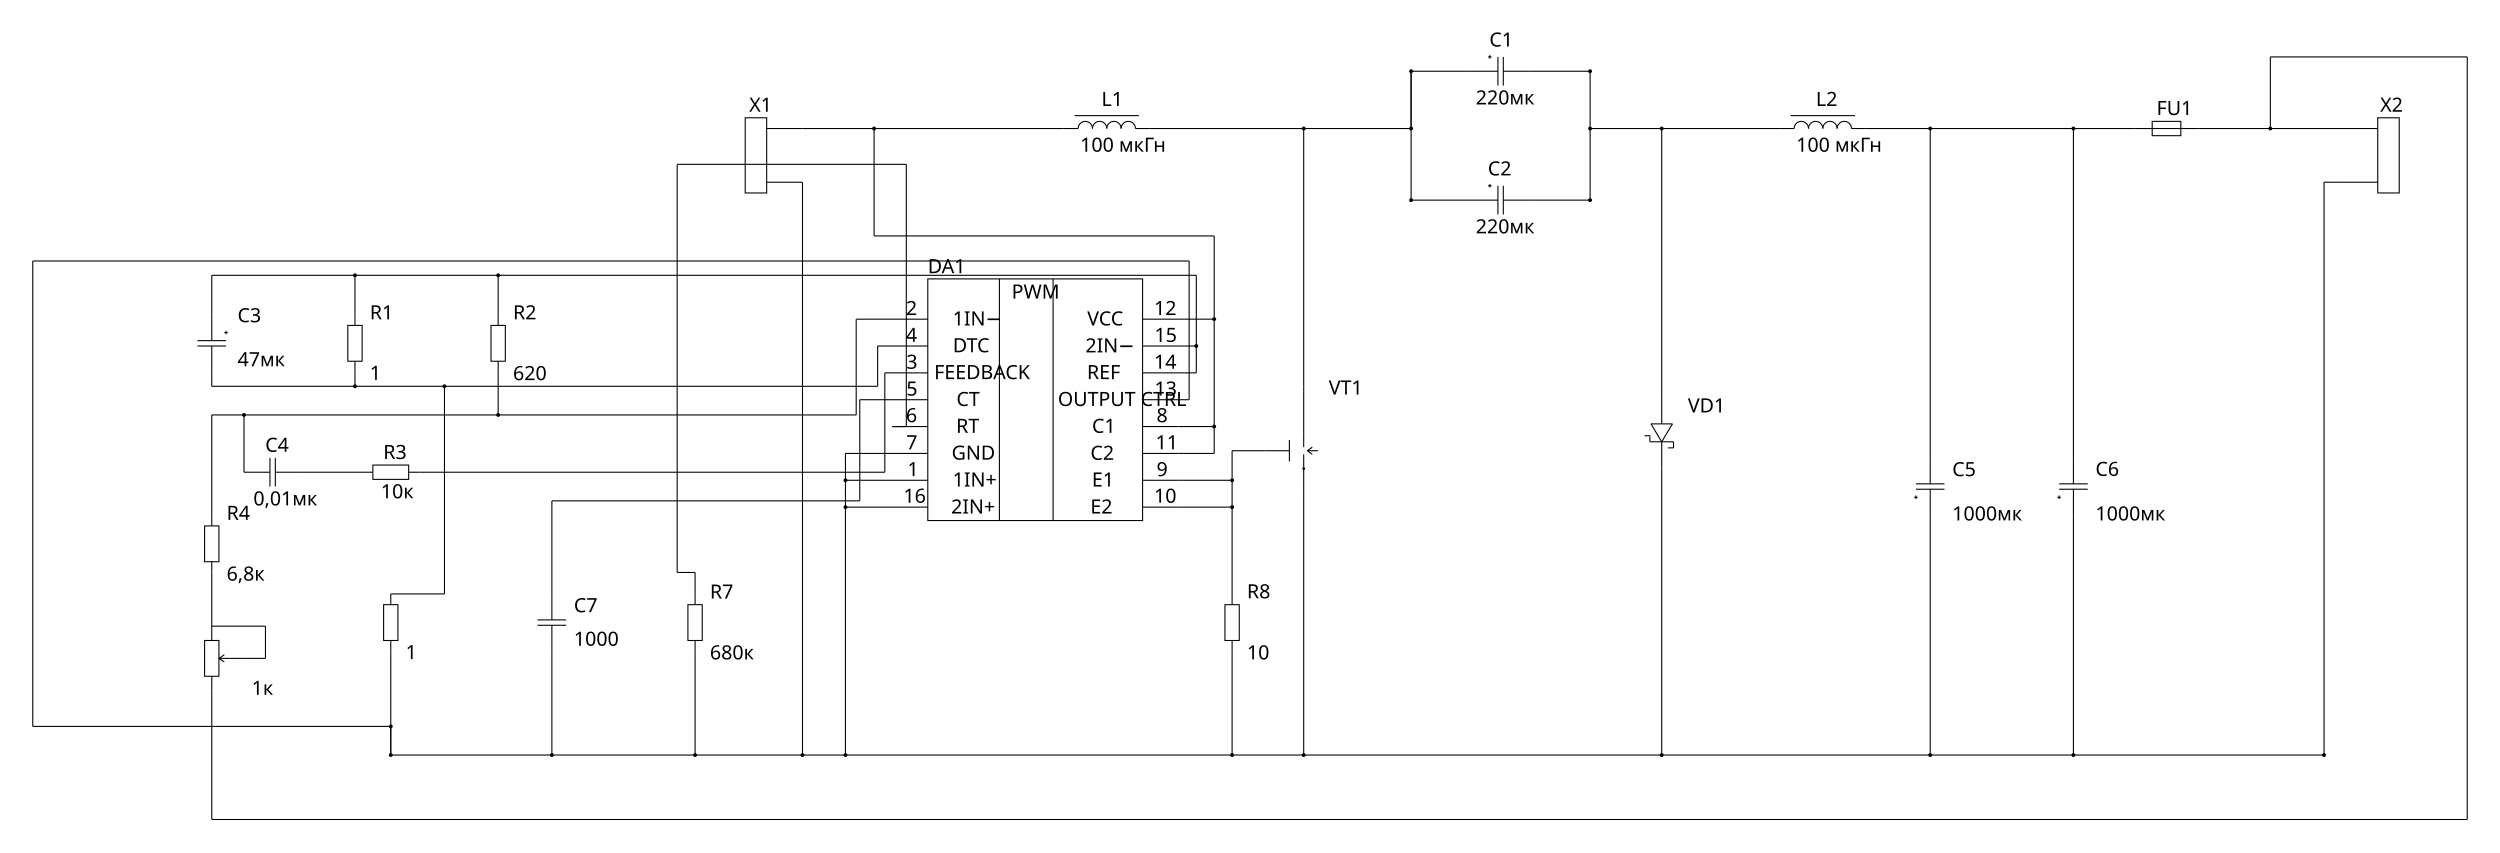
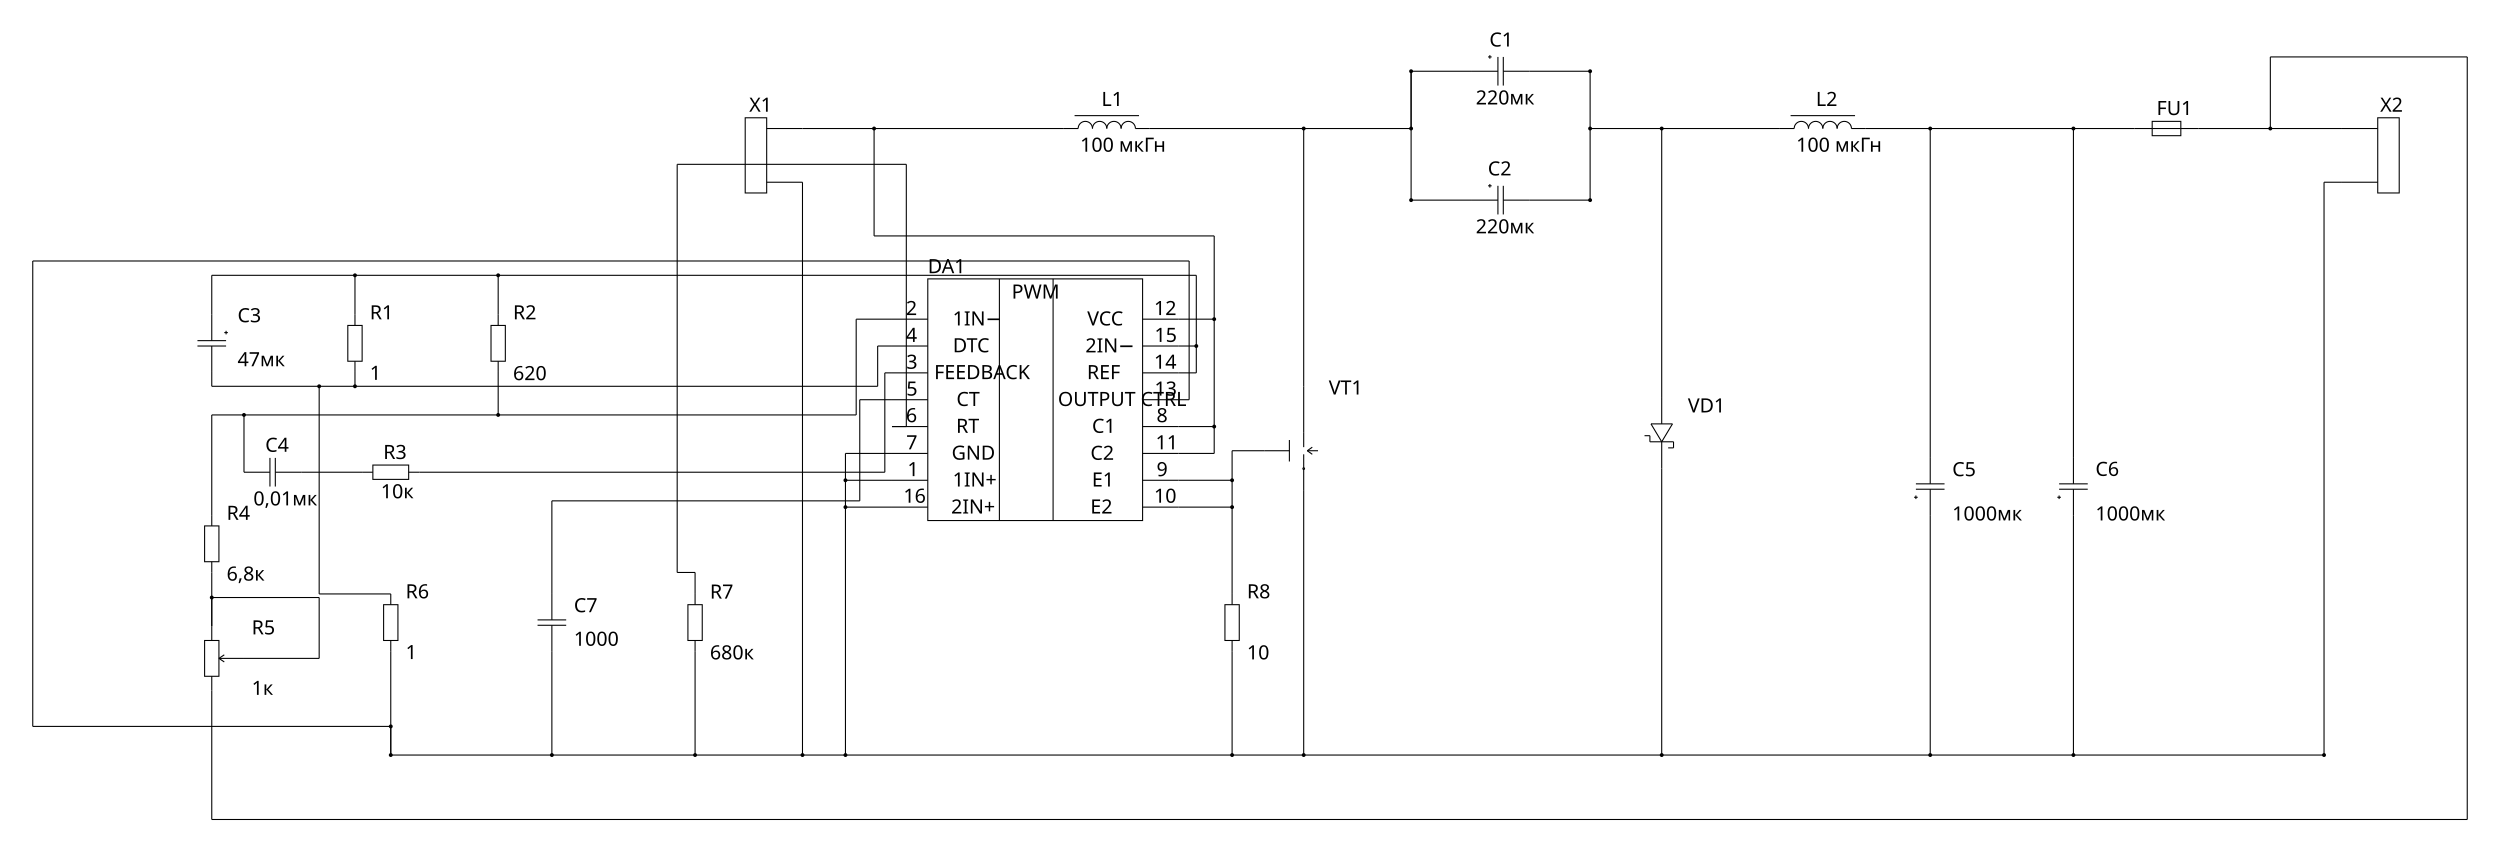
- <svg xmlns="http://www.w3.org/2000/svg" width="698.301mm" height="238.051mm" viewBox="-194.15 9.1 698.301 238.051" data-approval-status="DRAFT" data-wire-source="authored-external-wire-graph" data-explicit-junction-count="37" data-photo-source="640x290 user image" data-status="DRAFT">
+ <svg xmlns="http://www.w3.org/2000/svg" width="698.301mm" height="238.051mm" viewBox="-194.15 9.1 698.301 238.051" data-approval-status="DRAFT" data-wire-source="authored-external-wire-graph" data-explicit-junction-count="38" data-photo-source="640x290 user image" data-status="DRAFT">
  <g data-reference="X1" data-layer="symbols" stroke="#000000" stroke-width="0.3" stroke-linejoin="miter" stroke-linecap="butt" fill="none">
    <rect x="14" y="42" width="6" height="21" />
    <line x1="20" y1="45" x2="30" y2="45" />
    <line x1="20" y1="60" x2="30" y2="60" />
  </g>
  <g data-reference="L1" data-layer="symbols" stroke="#000000" stroke-width="0.3" stroke-linejoin="miter" stroke-linecap="butt" fill="none">
    <line x1="103" y1="45" x2="107" y2="45" />
    <path d="M 107 45 A 2 2 0 0 1 111 45" />
    <path d="M 111 45 A 2 2 0 0 1 115 45" />
    <path d="M 115 45 A 2 2 0 0 1 119 45" />
    <path d="M 119 45 A 2 2 0 0 1 123 45" />
    <line x1="123" y1="45" x2="127" y2="45" />
    <line x1="106" y1="41.4" x2="124" y2="41.4" stroke-width="0.3" />
  </g>
  <g data-reference="VT1" data-layer="symbols" stroke="#000000" stroke-width="0.3" stroke-linejoin="miter" stroke-linecap="butt" fill="none">
    <line x1="159" y1="135" x2="166" y2="135" />
    <line x1="170" y1="117" x2="170" y2="130" />
    <line x1="170" y1="140" x2="170" y2="146" />
    <line x1="166" y1="132" x2="166" y2="138" />
    <line x1="170" y1="130" x2="170" y2="134" />
    <line x1="170" y1="136" x2="170" y2="140" />
    <line x1="174" y1="135" x2="171" y2="135" />
    <line x1="172.4" y1="134" x2="171" y2="135" />
    <line x1="172.4" y1="136" x2="171" y2="135" />
    <circle cx="170" cy="140" r="0.25" />
  </g>
  <g data-reference="C1" data-layer="symbols" stroke="#000000" stroke-width="0.3" stroke-linejoin="miter" stroke-linecap="butt" fill="none">
    <line x1="217" y1="29" x2="224.25" y2="29" />
    <line x1="225.75" y1="29" x2="233" y2="29" />
    <line x1="224.25" y1="25" x2="224.25" y2="33" />
    <line x1="225.75" y1="25" x2="225.75" y2="33" />
    <line x1="221.5" y1="25" x2="222.5" y2="25" />
    <line x1="222" y1="24.5" x2="222" y2="25.5" />
  </g>
  <g data-reference="C2" data-layer="symbols" stroke="#000000" stroke-width="0.3" stroke-linejoin="miter" stroke-linecap="butt" fill="none">
    <line x1="217" y1="65" x2="224.25" y2="65" />
    <line x1="225.75" y1="65" x2="233" y2="65" />
    <line x1="224.25" y1="61" x2="224.25" y2="69" />
    <line x1="225.75" y1="61" x2="225.75" y2="69" />
    <line x1="221.5" y1="61" x2="222.5" y2="61" />
    <line x1="222" y1="60.5" x2="222" y2="61.5" />
  </g>
  <g data-reference="VD1" data-layer="symbols" stroke="#000000" stroke-width="0.3" stroke-linejoin="miter" stroke-linecap="butt" fill="none">
    <line x1="270" y1="120" x2="270" y2="127.5" />
    <line x1="270" y1="132.5" x2="270" y2="140" />
    <line x1="273" y1="127.5" x2="270" y2="132.5" />
    <line x1="270" y1="132.5" x2="267" y2="127.5" />
    <line x1="267" y1="127.5" x2="273" y2="127.5" />
    <line x1="273.3" y1="132.5" x2="266.7" y2="132.5" />
    <line x1="273.3" y1="132.5" x2="273.3" y2="134.2" />
    <line x1="273.3" y1="134.2" x2="271.8" y2="134.2" />
    <line x1="266.7" y1="132.5" x2="266.7" y2="130.8" />
    <line x1="266.7" y1="130.8" x2="265.2" y2="130.8" />
  </g>
  <g data-reference="L2" data-layer="symbols" stroke="#000000" stroke-width="0.3" stroke-linejoin="miter" stroke-linecap="butt" fill="none">
    <line x1="303" y1="45" x2="307" y2="45" />
    <path d="M 307 45 A 2 2 0 0 1 311 45" />
    <path d="M 311 45 A 2 2 0 0 1 315 45" />
    <path d="M 315 45 A 2 2 0 0 1 319 45" />
    <path d="M 319 45 A 2 2 0 0 1 323 45" />
    <line x1="323" y1="45" x2="327" y2="45" />
    <line x1="306" y1="41.4" x2="324" y2="41.4" stroke-width="0.3" />
  </g>
  <g data-reference="C5" data-layer="symbols" stroke="#000000" stroke-width="0.3" stroke-linejoin="miter" stroke-linecap="butt" fill="none">
    <line x1="345" y1="153" x2="345" y2="145.75" />
    <line x1="345" y1="144.25" x2="345" y2="137" />
    <line x1="341" y1="145.75" x2="349" y2="145.75" />
    <line x1="341" y1="144.25" x2="349" y2="144.25" />
    <line x1="341" y1="148.5" x2="341" y2="147.5" />
    <line x1="340.5" y1="148" x2="341.5" y2="148" />
  </g>
  <g data-reference="C6" data-layer="symbols" stroke="#000000" stroke-width="0.3" stroke-linejoin="miter" stroke-linecap="butt" fill="none">
    <line x1="385" y1="153" x2="385" y2="145.75" />
    <line x1="385" y1="144.25" x2="385" y2="137" />
    <line x1="381" y1="145.75" x2="389" y2="145.75" />
    <line x1="381" y1="144.25" x2="389" y2="144.25" />
    <line x1="381" y1="148.5" x2="381" y2="147.5" />
    <line x1="380.5" y1="148" x2="381.5" y2="148" />
  </g>
  <g data-reference="FU1" data-layer="symbols" stroke="#000000" stroke-width="0.3" stroke-linejoin="miter" stroke-linecap="butt" fill="none">
    <rect x="407" y="43" width="8" height="4" />
    <line x1="402" y1="45" x2="407" y2="45" />
    <line x1="415" y1="45" x2="420" y2="45" />
    <line x1="407" y1="45" x2="415" y2="45" />
  </g>
  <g data-reference="X2" data-layer="symbols" stroke="#000000" stroke-width="0.3" stroke-linejoin="miter" stroke-linecap="butt" fill="none">
    <rect x="470" y="42" width="6" height="21" />
    <line x1="460" y1="45" x2="470" y2="45" />
    <line x1="460" y1="60" x2="470" y2="60" />
  </g>
  <g data-reference="R8" data-layer="symbols" stroke="#000000" stroke-width="0.3" stroke-linejoin="miter" stroke-linecap="butt" fill="none">
    <rect x="148" y="178" width="4" height="10" />
    <line x1="150" y1="175" x2="150" y2="178" />
    <line x1="150" y1="188" x2="150" y2="191" />
  </g>
  <g data-reference="C3" data-layer="symbols" stroke="#000000" stroke-width="0.3" stroke-linejoin="miter" stroke-linecap="butt" fill="none">
    <line x1="-135" y1="97" x2="-135" y2="104.25" />
    <line x1="-135" y1="105.75" x2="-135" y2="113" />
    <line x1="-131" y1="104.25" x2="-139" y2="104.25" />
    <line x1="-131" y1="105.75" x2="-139" y2="105.75" />
    <line x1="-131" y1="101.5" x2="-131" y2="102.5" />
    <line x1="-130.5" y1="102" x2="-131.5" y2="102" />
  </g>
  <g data-reference="R1" data-layer="symbols" stroke="#000000" stroke-width="0.3" stroke-linejoin="miter" stroke-linecap="butt" fill="none">
    <rect x="-97" y="100" width="4" height="10" />
    <line x1="-95" y1="97" x2="-95" y2="100" />
    <line x1="-95" y1="110" x2="-95" y2="113" />
  </g>
  <g data-reference="R2" data-layer="symbols" stroke="#000000" stroke-width="0.3" stroke-linejoin="miter" stroke-linecap="butt" fill="none">
    <rect x="-57" y="100" width="4" height="10" />
    <line x1="-55" y1="97" x2="-55" y2="100" />
    <line x1="-55" y1="110" x2="-55" y2="113" />
  </g>
  <g data-reference="R3" data-layer="symbols" stroke="#000000" stroke-width="0.3" stroke-linejoin="miter" stroke-linecap="butt" fill="none">
    <rect x="-90" y="139" width="10" height="4" />
    <line x1="-93" y1="141" x2="-90" y2="141" />
    <line x1="-80" y1="141" x2="-77" y2="141" />
  </g>
  <g data-reference="R4" data-layer="symbols" stroke="#000000" stroke-width="0.3" stroke-linejoin="miter" stroke-linecap="butt" fill="none">
    <rect x="-137" y="156" width="4" height="10" />
    <line x1="-135" y1="153" x2="-135" y2="156" />
    <line x1="-135" y1="166" x2="-135" y2="169" />
  </g>
  <g data-reference="R5" data-layer="symbols" stroke="#000000" stroke-width="0.3" stroke-linejoin="miter" stroke-linecap="butt" fill="none">
    <rect x="-137" y="188" width="4" height="10" />
    <line x1="-135" y1="184" x2="-135" y2="188" />
    <line x1="-135" y1="198" x2="-135" y2="202" />
    <line x1="-126" y1="193" x2="-133" y2="193" />
    <line x1="-131.5" y1="192" x2="-133" y2="193" />
    <line x1="-131.5" y1="194" x2="-133" y2="193" />
  </g>
  <g data-reference="R6" data-layer="symbols" stroke="#000000" stroke-width="0.3" stroke-linejoin="miter" stroke-linecap="butt" fill="none">
    <rect x="-87" y="178" width="4" height="10" />
    <line x1="-85" y1="175" x2="-85" y2="178" />
    <line x1="-85" y1="188" x2="-85" y2="191" />
  </g>
  <g data-reference="R7" data-layer="symbols" stroke="#000000" stroke-width="0.3" stroke-linejoin="miter" stroke-linecap="butt" fill="none">
    <rect x="-2" y="178" width="4" height="10" />
    <line x1="0" y1="175" x2="0" y2="178" />
    <line x1="0" y1="188" x2="0" y2="191" />
  </g>
  <g data-reference="C4" data-layer="symbols" stroke="#000000" stroke-width="0.3" stroke-linejoin="miter" stroke-linecap="butt" fill="none">
    <line x1="-126" y1="141" x2="-118.75" y2="141" />
    <line x1="-117.25" y1="141" x2="-110" y2="141" />
    <line x1="-118.75" y1="137" x2="-118.75" y2="145" />
    <line x1="-117.25" y1="137" x2="-117.25" y2="145" />
  </g>
  <g data-reference="C7" data-layer="symbols" stroke="#000000" stroke-width="0.3" stroke-linejoin="miter" stroke-linecap="butt" fill="none">
    <line x1="-40" y1="175" x2="-40" y2="182.25" />
    <line x1="-40" y1="183.75" x2="-40" y2="191" />
    <line x1="-36" y1="182.25" x2="-44" y2="182.25" />
    <line x1="-36" y1="183.75" x2="-44" y2="183.75" />
  </g>
  <line data-layer="wires" x1="30" y1="45" x2="103" y2="45" stroke="#000000" stroke-width="0.3" data-net="INPUT_POS" data-wire-index="0" />
  <line data-layer="wires" x1="30" y1="60" x2="30" y2="220" stroke="#000000" stroke-width="0.3" data-net="COMMON" data-wire-index="1" />
  <line data-layer="wires" x1="30" y1="220" x2="455" y2="220" stroke="#000000" stroke-width="0.3" data-net="COMMON" data-wire-index="2" />
  <line data-layer="wires" x1="170" y1="146" x2="170" y2="220" stroke="#000000" stroke-width="0.3" data-net="COMMON" data-wire-index="3" />
  <line data-layer="wires" x1="270" y1="140" x2="270" y2="220" stroke="#000000" stroke-width="0.3" data-net="COMMON" data-wire-index="4" />
  <line data-layer="wires" x1="345" y1="153" x2="345" y2="220" stroke="#000000" stroke-width="0.3" data-net="COMMON" data-wire-index="5" />
  <line data-layer="wires" x1="385" y1="153" x2="385" y2="220" stroke="#000000" stroke-width="0.3" data-net="COMMON" data-wire-index="6" />
  <line data-layer="wires" x1="455" y1="220" x2="455" y2="60" stroke="#000000" stroke-width="0.3" data-net="COMMON" data-wire-index="7" />
  <line data-layer="wires" x1="455" y1="60" x2="460" y2="60" stroke="#000000" stroke-width="0.3" data-net="COMMON" data-wire-index="8" />
  <line data-layer="wires" x1="127" y1="45" x2="170" y2="45" stroke="#000000" stroke-width="0.3" data-net="SWITCH" data-wire-index="9" />
  <line data-layer="wires" x1="170" y1="45" x2="200" y2="45" stroke="#000000" stroke-width="0.3" data-net="SWITCH" data-wire-index="10" />
  <line data-layer="wires" x1="170" y1="45" x2="170" y2="117" stroke="#000000" stroke-width="0.3" data-net="SWITCH" data-wire-index="11" />
  <line data-layer="wires" x1="200" y1="29" x2="200" y2="65" stroke="#000000" stroke-width="0.3" data-net="SWITCH" data-wire-index="12" />
  <line data-layer="wires" x1="200" y1="45" x2="200" y2="29" stroke="#000000" stroke-width="0.3" data-net="SWITCH" data-wire-index="13" />
  <line data-layer="wires" x1="200" y1="29" x2="217" y2="29" stroke="#000000" stroke-width="0.3" data-net="SWITCH" data-wire-index="14" />
  <line data-layer="wires" x1="200" y1="65" x2="217" y2="65" stroke="#000000" stroke-width="0.3" data-net="SWITCH" data-wire-index="15" />
  <line data-layer="wires" x1="233" y1="29" x2="250" y2="29" stroke="#000000" stroke-width="0.3" data-net="ENERGY_TRANSFER" data-wire-index="16" />
  <line data-layer="wires" x1="250" y1="29" x2="250" y2="65" stroke="#000000" stroke-width="0.3" data-net="ENERGY_TRANSFER" data-wire-index="17" />
  <line data-layer="wires" x1="233" y1="65" x2="250" y2="65" stroke="#000000" stroke-width="0.3" data-net="ENERGY_TRANSFER" data-wire-index="18" />
  <line data-layer="wires" x1="250" y1="45" x2="270" y2="45" stroke="#000000" stroke-width="0.3" data-net="ENERGY_TRANSFER" data-wire-index="19" />
  <line data-layer="wires" x1="270" y1="45" x2="303" y2="45" stroke="#000000" stroke-width="0.3" data-net="ENERGY_TRANSFER" data-wire-index="20" />
  <line data-layer="wires" x1="270" y1="45" x2="270" y2="120" stroke="#000000" stroke-width="0.3" data-net="ENERGY_TRANSFER" data-wire-index="21" />
  <line data-layer="wires" x1="327" y1="45" x2="402" y2="45" stroke="#000000" stroke-width="0.3" data-net="OUT_BEFORE_FUSE" data-wire-index="22" />
  <line data-layer="wires" x1="345" y1="45" x2="345" y2="137" stroke="#000000" stroke-width="0.3" data-net="OUT_BEFORE_FUSE" data-wire-index="23" />
  <line data-layer="wires" x1="385" y1="45" x2="385" y2="137" stroke="#000000" stroke-width="0.3" data-net="OUT_BEFORE_FUSE" data-wire-index="24" />
  <line data-layer="wires" x1="420" y1="45" x2="460" y2="45" stroke="#000000" stroke-width="0.3" data-net="OUTPUT_NEG" data-wire-index="25" />
  <line data-layer="wires" x1="55" y1="135.75" x2="42" y2="135.75" stroke="#000000" stroke-width="0.3" data-net="COMMON" data-wire-index="26" />
  <line data-layer="wires" x1="55" y1="143.25" x2="42" y2="143.25" stroke="#000000" stroke-width="0.3" data-net="COMMON" data-wire-index="27" />
  <line data-layer="wires" x1="55" y1="150.75" x2="42" y2="150.75" stroke="#000000" stroke-width="0.3" data-net="COMMON" data-wire-index="28" />
  <line data-layer="wires" x1="42" y1="135.75" x2="42" y2="220" stroke="#000000" stroke-width="0.3" data-net="COMMON" data-wire-index="29" />
  <line data-layer="wires" x1="150" y1="191" x2="150" y2="220" stroke="#000000" stroke-width="0.3" data-net="COMMON" data-wire-index="30" />
  <line data-layer="wires" x1="135" y1="143.25" x2="150" y2="143.25" stroke="#000000" stroke-width="0.3" data-net="GATE_DRIVE" data-wire-index="31" />
  <line data-layer="wires" x1="135" y1="150.75" x2="150" y2="150.75" stroke="#000000" stroke-width="0.3" data-net="GATE_DRIVE" data-wire-index="32" />
  <line data-layer="wires" x1="159" y1="135" x2="150" y2="135" stroke="#000000" stroke-width="0.3" data-net="GATE_DRIVE" data-wire-index="33" />
  <line data-layer="wires" x1="150" y1="135" x2="150" y2="175" stroke="#000000" stroke-width="0.3" data-net="GATE_DRIVE" data-wire-index="34" />
  <line data-layer="wires" x1="50" y1="45" x2="50" y2="75" stroke="#000000" stroke-width="0.3" data-net="INPUT_POS" data-wire-index="35" />
  <line data-layer="wires" x1="50" y1="75" x2="145" y2="75" stroke="#000000" stroke-width="0.3" data-net="INPUT_POS" data-wire-index="36" />
  <line data-layer="wires" x1="145" y1="75" x2="145" y2="135.75" stroke="#000000" stroke-width="0.3" data-net="INPUT_POS" data-wire-index="37" />
  <line data-layer="wires" x1="135" y1="98.25" x2="145" y2="98.25" stroke="#000000" stroke-width="0.3" data-net="INPUT_POS" data-wire-index="38" />
  <line data-layer="wires" x1="135" y1="128.25" x2="145" y2="128.25" stroke="#000000" stroke-width="0.3" data-net="INPUT_POS" data-wire-index="39" />
  <line data-layer="wires" x1="135" y1="135.75" x2="145" y2="135.75" stroke="#000000" stroke-width="0.3" data-net="INPUT_POS" data-wire-index="40" />
  <line data-layer="wires" x1="-135" y1="86" x2="140" y2="86" stroke="#000000" stroke-width="0.3" data-net="CONTROL_REFERENCE" data-wire-index="41" />
  <line data-layer="wires" x1="140" y1="86" x2="140" y2="113.25" stroke="#000000" stroke-width="0.3" data-net="CONTROL_REFERENCE" data-wire-index="42" />
  <line data-layer="wires" x1="135" y1="113.25" x2="140" y2="113.25" stroke="#000000" stroke-width="0.3" data-net="CONTROL_REFERENCE" data-wire-index="43" />
  <line data-layer="wires" x1="135" y1="105.75" x2="140" y2="105.75" stroke="#000000" stroke-width="0.3" data-net="CONTROL_REFERENCE" data-wire-index="44" />
  <line data-layer="wires" x1="-135" y1="97" x2="-135" y2="86" stroke="#000000" stroke-width="0.3" data-net="CONTROL_REFERENCE" data-wire-index="45" />
  <line data-layer="wires" x1="-95" y1="97" x2="-95" y2="86" stroke="#000000" stroke-width="0.3" data-net="CONTROL_REFERENCE" data-wire-index="46" />
  <line data-layer="wires" x1="-55" y1="97" x2="-55" y2="86" stroke="#000000" stroke-width="0.3" data-net="CONTROL_REFERENCE" data-wire-index="47" />
  <line data-layer="wires" x1="-135" y1="113" x2="-135" y2="117" stroke="#000000" stroke-width="0.3" data-net="SOFT_START" data-wire-index="48" />
  <line data-layer="wires" x1="-135" y1="117" x2="51" y2="117" stroke="#000000" stroke-width="0.3" data-net="SOFT_START" data-wire-index="49" />
  <line data-layer="wires" x1="-95" y1="113" x2="-95" y2="117" stroke="#000000" stroke-width="0.3" data-net="SOFT_START" data-wire-index="50" />
-   <line data-layer="wires" x1="-85" y1="175" x2="-70" y2="175" stroke="#000000" stroke-width="0.3" data-net="SOFT_START" data-wire-index="51" />
-   <line data-layer="wires" x1="-70" y1="175" x2="-70" y2="117" stroke="#000000" stroke-width="0.3" data-net="SOFT_START" data-wire-index="52" />
+   <line data-layer="wires" x1="-85" y1="175" x2="-105" y2="175" stroke="#000000" stroke-width="0.3" data-net="SOFT_START" data-wire-index="51" />
+   <line data-layer="wires" x1="-105" y1="175" x2="-105" y2="117" stroke="#000000" stroke-width="0.3" data-net="SOFT_START" data-wire-index="52" />
  <line data-layer="wires" x1="55" y1="105.75" x2="51" y2="105.75" stroke="#000000" stroke-width="0.3" data-net="SOFT_START" data-wire-index="53" />
  <line data-layer="wires" x1="51" y1="105.75" x2="51" y2="117" stroke="#000000" stroke-width="0.3" data-net="SOFT_START" data-wire-index="54" />
  <line data-layer="wires" x1="-135" y1="125" x2="45" y2="125" stroke="#000000" stroke-width="0.3" data-net="ERROR_INPUT" data-wire-index="55" />
  <line data-layer="wires" x1="45" y1="125" x2="45" y2="98.25" stroke="#000000" stroke-width="0.3" data-net="ERROR_INPUT" data-wire-index="56" />
  <line data-layer="wires" x1="45" y1="98.25" x2="55" y2="98.25" stroke="#000000" stroke-width="0.3" data-net="ERROR_INPUT" data-wire-index="57" />
  <line data-layer="wires" x1="-55" y1="113" x2="-55" y2="125" stroke="#000000" stroke-width="0.3" data-net="ERROR_INPUT" data-wire-index="58" />
  <line data-layer="wires" x1="-135" y1="153" x2="-135" y2="125" stroke="#000000" stroke-width="0.3" data-net="ERROR_INPUT" data-wire-index="59" />
  <line data-layer="wires" x1="-126" y1="141" x2="-126" y2="125" stroke="#000000" stroke-width="0.3" data-net="ERROR_INPUT" data-wire-index="60" />
  <line data-layer="wires" x1="-110" y1="141" x2="-93" y2="141" stroke="#000000" stroke-width="0.3" data-net="RC_CORRECTION" data-wire-index="61" />
  <line data-layer="wires" x1="-77" y1="141" x2="53" y2="141" stroke="#000000" stroke-width="0.3" data-net="FEEDBACK" data-wire-index="62" />
  <line data-layer="wires" x1="53" y1="141" x2="53" y2="113.25" stroke="#000000" stroke-width="0.3" data-net="FEEDBACK" data-wire-index="63" />
  <line data-layer="wires" x1="53" y1="113.25" x2="55" y2="113.25" stroke="#000000" stroke-width="0.3" data-net="FEEDBACK" data-wire-index="64" />
  <line data-layer="wires" x1="-135" y1="169" x2="-135" y2="184" stroke="#000000" stroke-width="0.3" data-net="ADJUSTED_DIVIDER" data-wire-index="65" />
-   <line data-layer="wires" x1="-135" y1="184" x2="-120" y2="184" stroke="#000000" stroke-width="0.3" data-net="ADJUSTED_DIVIDER" data-wire-index="66" />
-   <line data-layer="wires" x1="-120" y1="184" x2="-120" y2="193" stroke="#000000" stroke-width="0.3" data-net="ADJUSTED_DIVIDER" data-wire-index="67" />
-   <line data-layer="wires" x1="-120" y1="193" x2="-126" y2="193" stroke="#000000" stroke-width="0.3" data-net="ADJUSTED_DIVIDER" data-wire-index="68" />
-   <line data-layer="wires" x1="-40" y1="175" x2="-40" y2="149" stroke="#000000" stroke-width="0.3" data-net="OSCILLATOR_CT" data-wire-index="69" />
-   <line data-layer="wires" x1="-40" y1="149" x2="46" y2="149" stroke="#000000" stroke-width="0.3" data-net="OSCILLATOR_CT" data-wire-index="70" />
-   <line data-layer="wires" x1="46" y1="149" x2="46" y2="120.75" stroke="#000000" stroke-width="0.3" data-net="OSCILLATOR_CT" data-wire-index="71" />
-   <line data-layer="wires" x1="46" y1="120.75" x2="55" y2="120.75" stroke="#000000" stroke-width="0.3" data-net="OSCILLATOR_CT" data-wire-index="72" />
-   <line data-layer="wires" x1="0" y1="175" x2="0" y2="169" stroke="#000000" stroke-width="0.3" data-net="OSCILLATOR_RT" data-wire-index="73" />
-   <line data-layer="wires" x1="0" y1="169" x2="-5" y2="169" stroke="#000000" stroke-width="0.3" data-net="OSCILLATOR_RT" data-wire-index="74" />
-   <line data-layer="wires" x1="-5" y1="169" x2="-5" y2="55" stroke="#000000" stroke-width="0.3" data-net="OSCILLATOR_RT" data-wire-index="75" />
-   <line data-layer="wires" x1="-5" y1="55" x2="59" y2="55" stroke="#000000" stroke-width="0.3" data-net="OSCILLATOR_RT" data-wire-index="76" />
-   <line data-layer="wires" x1="59" y1="55" x2="59" y2="128.25" stroke="#000000" stroke-width="0.3" data-net="OSCILLATOR_RT" data-wire-index="77" />
-   <line data-layer="wires" x1="59" y1="128.25" x2="55" y2="128.25" stroke="#000000" stroke-width="0.3" data-net="OSCILLATOR_RT" data-wire-index="78" />
-   <line data-layer="wires" x1="-85" y1="220" x2="30" y2="220" stroke="#000000" stroke-width="0.3" data-net="COMMON" data-wire-index="79" />
-   <line data-layer="wires" x1="-85" y1="191" x2="-85" y2="220" stroke="#000000" stroke-width="0.3" data-net="COMMON" data-wire-index="80" />
-   <line data-layer="wires" x1="-40" y1="191" x2="-40" y2="220" stroke="#000000" stroke-width="0.3" data-net="COMMON" data-wire-index="81" />
-   <line data-layer="wires" x1="0" y1="191" x2="0" y2="220" stroke="#000000" stroke-width="0.3" data-net="COMMON" data-wire-index="82" />
-   <line data-layer="wires" x1="135" y1="120.75" x2="138" y2="120.75" stroke="#000000" stroke-width="0.3" data-net="COMMON" data-wire-index="83" />
-   <line data-layer="wires" x1="138" y1="120.75" x2="138" y2="82" stroke="#000000" stroke-width="0.3" data-net="COMMON" data-wire-index="84" />
-   <line data-layer="wires" x1="138" y1="82" x2="-185" y2="82" stroke="#000000" stroke-width="0.3" data-net="COMMON" data-wire-index="85" />
-   <line data-layer="wires" x1="-185" y1="82" x2="-185" y2="212" stroke="#000000" stroke-width="0.3" data-net="COMMON" data-wire-index="86" />
-   <line data-layer="wires" x1="-185" y1="212" x2="-85" y2="212" stroke="#000000" stroke-width="0.3" data-net="COMMON" data-wire-index="87" />
-   <line data-layer="wires" x1="-85" y1="212" x2="-85" y2="220" stroke="#000000" stroke-width="0.3" data-net="COMMON" data-wire-index="88" />
-   <line data-layer="wires" x1="440" y1="45" x2="440" y2="25" stroke="#000000" stroke-width="0.3" data-net="OUTPUT_NEG" data-wire-index="89" />
-   <line data-layer="wires" x1="440" y1="25" x2="495" y2="25" stroke="#000000" stroke-width="0.3" data-net="OUTPUT_NEG" data-wire-index="90" />
-   <line data-layer="wires" x1="495" y1="25" x2="495" y2="238" stroke="#000000" stroke-width="0.3" data-net="OUTPUT_NEG" data-wire-index="91" />
-   <line data-layer="wires" x1="495" y1="238" x2="-135" y2="238" stroke="#000000" stroke-width="0.3" data-net="OUTPUT_NEG" data-wire-index="92" />
-   <line data-layer="wires" x1="-135" y1="238" x2="-135" y2="202" stroke="#000000" stroke-width="0.3" data-net="OUTPUT_NEG" data-wire-index="93" />
+   <line data-layer="wires" x1="-135" y1="184" x2="-135" y2="176" stroke="#000000" stroke-width="0.3" data-net="ADJUSTED_DIVIDER" data-wire-index="66" />
+   <line data-layer="wires" x1="-135" y1="176" x2="-105" y2="176" stroke="#000000" stroke-width="0.3" data-net="ADJUSTED_DIVIDER" data-wire-index="67" />
+   <line data-layer="wires" x1="-105" y1="176" x2="-105" y2="193" stroke="#000000" stroke-width="0.3" data-net="ADJUSTED_DIVIDER" data-wire-index="68" />
+   <line data-layer="wires" x1="-105" y1="193" x2="-126" y2="193" stroke="#000000" stroke-width="0.3" data-net="ADJUSTED_DIVIDER" data-wire-index="69" />
+   <line data-layer="wires" x1="-40" y1="175" x2="-40" y2="149" stroke="#000000" stroke-width="0.3" data-net="OSCILLATOR_CT" data-wire-index="70" />
+   <line data-layer="wires" x1="-40" y1="149" x2="46" y2="149" stroke="#000000" stroke-width="0.3" data-net="OSCILLATOR_CT" data-wire-index="71" />
+   <line data-layer="wires" x1="46" y1="149" x2="46" y2="120.75" stroke="#000000" stroke-width="0.3" data-net="OSCILLATOR_CT" data-wire-index="72" />
+   <line data-layer="wires" x1="46" y1="120.75" x2="55" y2="120.75" stroke="#000000" stroke-width="0.3" data-net="OSCILLATOR_CT" data-wire-index="73" />
+   <line data-layer="wires" x1="0" y1="175" x2="0" y2="169" stroke="#000000" stroke-width="0.3" data-net="OSCILLATOR_RT" data-wire-index="74" />
+   <line data-layer="wires" x1="0" y1="169" x2="-5" y2="169" stroke="#000000" stroke-width="0.3" data-net="OSCILLATOR_RT" data-wire-index="75" />
+   <line data-layer="wires" x1="-5" y1="169" x2="-5" y2="55" stroke="#000000" stroke-width="0.3" data-net="OSCILLATOR_RT" data-wire-index="76" />
+   <line data-layer="wires" x1="-5" y1="55" x2="59" y2="55" stroke="#000000" stroke-width="0.3" data-net="OSCILLATOR_RT" data-wire-index="77" />
+   <line data-layer="wires" x1="59" y1="55" x2="59" y2="128.25" stroke="#000000" stroke-width="0.3" data-net="OSCILLATOR_RT" data-wire-index="78" />
+   <line data-layer="wires" x1="59" y1="128.25" x2="55" y2="128.25" stroke="#000000" stroke-width="0.3" data-net="OSCILLATOR_RT" data-wire-index="79" />
+   <line data-layer="wires" x1="-85" y1="220" x2="30" y2="220" stroke="#000000" stroke-width="0.3" data-net="COMMON" data-wire-index="80" />
+   <line data-layer="wires" x1="-85" y1="191" x2="-85" y2="220" stroke="#000000" stroke-width="0.3" data-net="COMMON" data-wire-index="81" />
+   <line data-layer="wires" x1="-40" y1="191" x2="-40" y2="220" stroke="#000000" stroke-width="0.3" data-net="COMMON" data-wire-index="82" />
+   <line data-layer="wires" x1="0" y1="191" x2="0" y2="220" stroke="#000000" stroke-width="0.3" data-net="COMMON" data-wire-index="83" />
+   <line data-layer="wires" x1="135" y1="120.75" x2="138" y2="120.75" stroke="#000000" stroke-width="0.3" data-net="COMMON" data-wire-index="84" />
+   <line data-layer="wires" x1="138" y1="120.75" x2="138" y2="82" stroke="#000000" stroke-width="0.3" data-net="COMMON" data-wire-index="85" />
+   <line data-layer="wires" x1="138" y1="82" x2="-185" y2="82" stroke="#000000" stroke-width="0.3" data-net="COMMON" data-wire-index="86" />
+   <line data-layer="wires" x1="-185" y1="82" x2="-185" y2="212" stroke="#000000" stroke-width="0.3" data-net="COMMON" data-wire-index="87" />
+   <line data-layer="wires" x1="-185" y1="212" x2="-85" y2="212" stroke="#000000" stroke-width="0.3" data-net="COMMON" data-wire-index="88" />
+   <line data-layer="wires" x1="-85" y1="212" x2="-85" y2="220" stroke="#000000" stroke-width="0.3" data-net="COMMON" data-wire-index="89" />
+   <line data-layer="wires" x1="440" y1="45" x2="440" y2="25" stroke="#000000" stroke-width="0.3" data-net="OUTPUT_NEG" data-wire-index="90" />
+   <line data-layer="wires" x1="440" y1="25" x2="495" y2="25" stroke="#000000" stroke-width="0.3" data-net="OUTPUT_NEG" data-wire-index="91" />
+   <line data-layer="wires" x1="495" y1="25" x2="495" y2="238" stroke="#000000" stroke-width="0.3" data-net="OUTPUT_NEG" data-wire-index="92" />
+   <line data-layer="wires" x1="495" y1="238" x2="-135" y2="238" stroke="#000000" stroke-width="0.3" data-net="OUTPUT_NEG" data-wire-index="93" />
+   <line data-layer="wires" x1="-135" y1="238" x2="-135" y2="202" stroke="#000000" stroke-width="0.3" data-net="OUTPUT_NEG" data-wire-index="94" />
  <text data-layer="annotations" data-owner="X1" data-key="refdes" x="15.122" y="40.3" font-size="5.48" font-family="OpenGost Type A TT" font-style="normal" fill="#000000" stroke="none" data-font-sha256="f5c539d432e2fceae137ad746d4acfdcca941d2c7349f013a5bf60231d3e6d01">X1</text>
  <text data-layer="annotations" data-owner="L1" data-key="refdes" x="113.507" y="38.7" font-size="5.48" font-family="OpenGost Type A TT" font-style="normal" fill="#000000" stroke="none" data-font-sha256="f5c539d432e2fceae137ad746d4acfdcca941d2c7349f013a5bf60231d3e6d01">L1</text>
  <text data-layer="annotations" data-owner="L1" data-key="value" x="107.567" y="51.475" font-size="5.48" font-family="OpenGost Type A TT" font-style="normal" fill="#000000" stroke="none" data-font-sha256="f5c539d432e2fceae137ad746d4acfdcca941d2c7349f013a5bf60231d3e6d01">100 мкГн</text>
  <text data-layer="annotations" data-owner="VT1" data-key="refdes" x="177" y="119.3" font-size="5.48" font-family="OpenGost Type A TT" font-style="normal" fill="#000000" stroke="none" data-font-sha256="f5c539d432e2fceae137ad746d4acfdcca941d2c7349f013a5bf60231d3e6d01">VT1</text>
  <text data-layer="annotations" data-owner="C1" data-key="refdes" x="221.868" y="22.1" font-size="5.48" font-family="OpenGost Type A TT" font-style="normal" fill="#000000" stroke="none" data-font-sha256="f5c539d432e2fceae137ad746d4acfdcca941d2c7349f013a5bf60231d3e6d01">C1</text>
  <text data-layer="annotations" data-owner="C1" data-key="value" x="218.057" y="38.275" font-size="5.48" font-family="OpenGost Type A TT" font-style="normal" fill="#000000" stroke="none" data-font-sha256="f5c539d432e2fceae137ad746d4acfdcca941d2c7349f013a5bf60231d3e6d01">220мк</text>
  <text data-layer="annotations" data-owner="C2" data-key="refdes" x="221.434" y="58.1" font-size="5.48" font-family="OpenGost Type A TT" font-style="normal" fill="#000000" stroke="none" data-font-sha256="f5c539d432e2fceae137ad746d4acfdcca941d2c7349f013a5bf60231d3e6d01">C2</text>
  <text data-layer="annotations" data-owner="C2" data-key="value" x="218.057" y="74.275" font-size="5.48" font-family="OpenGost Type A TT" font-style="normal" fill="#000000" stroke="none" data-font-sha256="f5c539d432e2fceae137ad746d4acfdcca941d2c7349f013a5bf60231d3e6d01">220мк</text>
  <text data-layer="annotations" data-owner="VD1" data-key="refdes" x="277.3" y="124.3" font-size="5.48" font-family="OpenGost Type A TT" font-style="normal" fill="#000000" stroke="none" data-font-sha256="f5c539d432e2fceae137ad746d4acfdcca941d2c7349f013a5bf60231d3e6d01">VD1</text>
  <text data-layer="annotations" data-owner="L2" data-key="refdes" x="313.068" y="38.7" font-size="5.48" font-family="OpenGost Type A TT" font-style="normal" fill="#000000" stroke="none" data-font-sha256="f5c539d432e2fceae137ad746d4acfdcca941d2c7349f013a5bf60231d3e6d01">L2</text>
  <text data-layer="annotations" data-owner="L2" data-key="value" x="307.567" y="51.475" font-size="5.48" font-family="OpenGost Type A TT" font-style="normal" fill="#000000" stroke="none" data-font-sha256="f5c539d432e2fceae137ad746d4acfdcca941d2c7349f013a5bf60231d3e6d01">100 мкГн</text>
  <text data-layer="annotations" data-owner="C5" data-key="refdes" x="351.151" y="142.1" font-size="5.48" font-family="OpenGost Type A TT" font-style="normal" fill="#000000" stroke="none" data-font-sha256="f5c539d432e2fceae137ad746d4acfdcca941d2c7349f013a5bf60231d3e6d01">C5</text>
  <text data-layer="annotations" data-owner="C5" data-key="value" x="351.151" y="154.475" font-size="5.48" font-family="OpenGost Type A TT" font-style="normal" fill="#000000" stroke="none" data-font-sha256="f5c539d432e2fceae137ad746d4acfdcca941d2c7349f013a5bf60231d3e6d01">1000мк</text>
  <text data-layer="annotations" data-owner="C6" data-key="refdes" x="391.151" y="142.025" font-size="5.48" font-family="OpenGost Type A TT" font-style="normal" fill="#000000" stroke="none" data-font-sha256="f5c539d432e2fceae137ad746d4acfdcca941d2c7349f013a5bf60231d3e6d01">C6</text>
  <text data-layer="annotations" data-owner="C6" data-key="value" x="391.151" y="154.475" font-size="5.48" font-family="OpenGost Type A TT" font-style="normal" fill="#000000" stroke="none" data-font-sha256="f5c539d432e2fceae137ad746d4acfdcca941d2c7349f013a5bf60231d3e6d01">1000мк</text>
  <text data-layer="annotations" data-owner="FU1" data-key="refdes" x="408.223" y="41.225" font-size="5.48" font-family="OpenGost Type A TT" font-style="normal" fill="#000000" stroke="none" data-font-sha256="f5c539d432e2fceae137ad746d4acfdcca941d2c7349f013a5bf60231d3e6d01">FU1</text>
  <text data-layer="annotations" data-owner="X2" data-key="refdes" x="470.683" y="40.3" font-size="5.48" font-family="OpenGost Type A TT" font-style="normal" fill="#000000" stroke="none" data-font-sha256="f5c539d432e2fceae137ad746d4acfdcca941d2c7349f013a5bf60231d3e6d01">X2</text>
  <text data-layer="annotations" data-owner="R8" data-key="refdes" x="154.15" y="176.225" font-size="5.48" font-family="OpenGost Type A TT" font-style="normal" fill="#000000" stroke="none" data-font-sha256="f5c539d432e2fceae137ad746d4acfdcca941d2c7349f013a5bf60231d3e6d01">R8</text>
  <text data-layer="annotations" data-owner="R8" data-key="value" x="154.15" y="193.275" font-size="5.48" font-family="OpenGost Type A TT" font-style="normal" fill="#000000" stroke="none" data-font-sha256="f5c539d432e2fceae137ad746d4acfdcca941d2c7349f013a5bf60231d3e6d01">10</text>
  <text data-layer="annotations" data-owner="C3" data-key="refdes" x="-127.8" y="99.1" font-size="5.48" font-family="OpenGost Type A TT" font-style="normal" fill="#000000" stroke="none" data-font-sha256="f5c539d432e2fceae137ad746d4acfdcca941d2c7349f013a5bf60231d3e6d01">C3</text>
  <text data-layer="annotations" data-owner="C3" data-key="value" x="-127.8" y="111.4" font-size="5.48" font-family="OpenGost Type A TT" font-style="normal" fill="#000000" stroke="none" data-font-sha256="f5c539d432e2fceae137ad746d4acfdcca941d2c7349f013a5bf60231d3e6d01">47мк</text>
  <text data-layer="annotations" data-owner="R1" data-key="refdes" x="-90.85" y="98.3" font-size="5.48" font-family="OpenGost Type A TT" font-style="normal" fill="#000000" stroke="none" data-font-sha256="f5c539d432e2fceae137ad746d4acfdcca941d2c7349f013a5bf60231d3e6d01">R1</text>
  <text data-layer="annotations" data-owner="R1" data-key="value" x="-90.85" y="115.2" font-size="5.48" font-family="OpenGost Type A TT" font-style="normal" fill="#000000" stroke="none" data-font-sha256="f5c539d432e2fceae137ad746d4acfdcca941d2c7349f013a5bf60231d3e6d01">1</text>
  <text data-layer="annotations" data-owner="R2" data-key="refdes" x="-50.85" y="98.3" font-size="5.48" font-family="OpenGost Type A TT" font-style="normal" fill="#000000" stroke="none" data-font-sha256="f5c539d432e2fceae137ad746d4acfdcca941d2c7349f013a5bf60231d3e6d01">R2</text>
  <text data-layer="annotations" data-owner="R2" data-key="value" x="-50.85" y="115.275" font-size="5.48" font-family="OpenGost Type A TT" font-style="normal" fill="#000000" stroke="none" data-font-sha256="f5c539d432e2fceae137ad746d4acfdcca941d2c7349f013a5bf60231d3e6d01">620</text>
  <text data-layer="annotations" data-owner="R3" data-key="refdes" x="-87.092" y="137.3" font-size="5.48" font-family="OpenGost Type A TT" font-style="normal" fill="#000000" stroke="none" data-font-sha256="f5c539d432e2fceae137ad746d4acfdcca941d2c7349f013a5bf60231d3e6d01">R3</text>
  <text data-layer="annotations" data-owner="R3" data-key="value" x="-87.767" y="148.275" font-size="5.48" font-family="OpenGost Type A TT" font-style="normal" fill="#000000" stroke="none" data-font-sha256="f5c539d432e2fceae137ad746d4acfdcca941d2c7349f013a5bf60231d3e6d01">10к</text>
  <text data-layer="annotations" data-owner="R4" data-key="refdes" x="-130.85" y="154.3" font-size="5.48" font-family="OpenGost Type A TT" font-style="normal" fill="#000000" stroke="none" data-font-sha256="f5c539d432e2fceae137ad746d4acfdcca941d2c7349f013a5bf60231d3e6d01">R4</text>
  <text data-layer="annotations" data-owner="R4" data-key="value" x="-130.85" y="171.275" font-size="5.48" font-family="OpenGost Type A TT" font-style="normal" fill="#000000" stroke="none" data-font-sha256="f5c539d432e2fceae137ad746d4acfdcca941d2c7349f013a5bf60231d3e6d01">6,8к</text>
+   <text data-layer="annotations" data-owner="R5" data-key="refdes" x="-123.85" y="186.3" font-size="5.48" font-family="OpenGost Type A TT" font-style="normal" fill="#000000" stroke="none" data-font-sha256="f5c539d432e2fceae137ad746d4acfdcca941d2c7349f013a5bf60231d3e6d01">R5</text>
  <text data-layer="annotations" data-owner="R5" data-key="value" x="-123.85" y="203.2" font-size="5.48" font-family="OpenGost Type A TT" font-style="normal" fill="#000000" stroke="none" data-font-sha256="f5c539d432e2fceae137ad746d4acfdcca941d2c7349f013a5bf60231d3e6d01">1к</text>
+   <text data-layer="annotations" data-owner="R6" data-key="refdes" x="-80.85" y="176.225" font-size="5.48" font-family="OpenGost Type A TT" font-style="normal" fill="#000000" stroke="none" data-font-sha256="f5c539d432e2fceae137ad746d4acfdcca941d2c7349f013a5bf60231d3e6d01">R6</text>
  <text data-layer="annotations" data-owner="R6" data-key="value" x="-80.85" y="193.2" font-size="5.48" font-family="OpenGost Type A TT" font-style="normal" fill="#000000" stroke="none" data-font-sha256="f5c539d432e2fceae137ad746d4acfdcca941d2c7349f013a5bf60231d3e6d01">1</text>
  <text data-layer="annotations" data-owner="R7" data-key="refdes" x="4.15" y="176.3" font-size="5.48" font-family="OpenGost Type A TT" font-style="normal" fill="#000000" stroke="none" data-font-sha256="f5c539d432e2fceae137ad746d4acfdcca941d2c7349f013a5bf60231d3e6d01">R7</text>
  <text data-layer="annotations" data-owner="R7" data-key="value" x="4.15" y="193.275" font-size="5.48" font-family="OpenGost Type A TT" font-style="normal" fill="#000000" stroke="none" data-font-sha256="f5c539d432e2fceae137ad746d4acfdcca941d2c7349f013a5bf60231d3e6d01">680к</text>
  <text data-layer="annotations" data-owner="C4" data-key="refdes" x="-120.066" y="135.3" font-size="5.48" font-family="OpenGost Type A TT" font-style="normal" fill="#000000" stroke="none" data-font-sha256="f5c539d432e2fceae137ad746d4acfdcca941d2c7349f013a5bf60231d3e6d01">C4</text>
  <text data-layer="annotations" data-owner="C4" data-key="value" x="-123.378" y="150.275" font-size="5.48" font-family="OpenGost Type A TT" font-style="normal" fill="#000000" stroke="none" data-font-sha256="f5c539d432e2fceae137ad746d4acfdcca941d2c7349f013a5bf60231d3e6d01">0,01мк</text>
  <text data-layer="annotations" data-owner="C7" data-key="refdes" x="-33.85" y="180.1" font-size="5.48" font-family="OpenGost Type A TT" font-style="normal" fill="#000000" stroke="none" data-font-sha256="f5c539d432e2fceae137ad746d4acfdcca941d2c7349f013a5bf60231d3e6d01">C7</text>
  <text data-layer="annotations" data-owner="C7" data-key="value" x="-33.85" y="189.475" font-size="5.48" font-family="OpenGost Type A TT" font-style="normal" fill="#000000" stroke="none" data-font-sha256="f5c539d432e2fceae137ad746d4acfdcca941d2c7349f013a5bf60231d3e6d01">1000</text>
  <g data-layer="explicit-junctions" fill="#000000" stroke="none">
+     <circle data-kind="authored-junction" cx="-135" cy="176" r="0.55" />
    <circle data-kind="authored-junction" cx="-126" cy="125" r="0.55" />
+     <circle data-kind="authored-junction" cx="-105" cy="117" r="0.55" />
    <circle data-kind="authored-junction" cx="-95" cy="86" r="0.55" />
    <circle data-kind="authored-junction" cx="-95" cy="117" r="0.55" />
    <circle data-kind="authored-junction" cx="-85" cy="212" r="0.55" />
    <circle data-kind="authored-junction" cx="-85" cy="220" r="0.55" />
-     <circle data-kind="authored-junction" cx="-70" cy="117" r="0.55" />
    <circle data-kind="authored-junction" cx="-55" cy="86" r="0.55" />
    <circle data-kind="authored-junction" cx="-55" cy="125" r="0.55" />
    <circle data-kind="authored-junction" cx="-40" cy="220" r="0.55" />
    <circle data-kind="authored-junction" cx="0" cy="220" r="0.55" />
    <circle data-kind="authored-junction" cx="30" cy="220" r="0.55" />
    <circle data-kind="authored-junction" cx="42" cy="143.25" r="0.55" />
    <circle data-kind="authored-junction" cx="42" cy="150.75" r="0.55" />
    <circle data-kind="authored-junction" cx="42" cy="220" r="0.55" />
    <circle data-kind="authored-junction" cx="50" cy="45" r="0.55" />
    <circle data-kind="authored-junction" cx="140" cy="105.75" r="0.55" />
    <circle data-kind="authored-junction" cx="145" cy="98.25" r="0.55" />
    <circle data-kind="authored-junction" cx="145" cy="128.25" r="0.55" />
    <circle data-kind="authored-junction" cx="150" cy="143.25" r="0.55" />
    <circle data-kind="authored-junction" cx="150" cy="150.75" r="0.55" />
    <circle data-kind="authored-junction" cx="150" cy="220" r="0.55" />
    <circle data-kind="authored-junction" cx="170" cy="45" r="0.55" />
    <circle data-kind="authored-junction" cx="170" cy="220" r="0.55" />
    <circle data-kind="authored-junction" cx="200" cy="29" r="0.55" />
    <circle data-kind="authored-junction" cx="200" cy="45" r="0.55" />
    <circle data-kind="authored-junction" cx="200" cy="65" r="0.55" />
    <circle data-kind="authored-junction" cx="250" cy="29" r="0.55" />
    <circle data-kind="authored-junction" cx="250" cy="45" r="0.55" />
    <circle data-kind="authored-junction" cx="250" cy="65" r="0.55" />
    <circle data-kind="authored-junction" cx="270" cy="45" r="0.55" />
    <circle data-kind="authored-junction" cx="270" cy="220" r="0.55" />
    <circle data-kind="authored-junction" cx="345" cy="45" r="0.55" />
    <circle data-kind="authored-junction" cx="345" cy="220" r="0.55" />
    <circle data-kind="authored-junction" cx="385" cy="45" r="0.55" />
    <circle data-kind="authored-junction" cx="385" cy="220" r="0.55" />
    <circle data-kind="authored-junction" cx="440" cy="45" r="0.55" />
    <circle data-kind="authored-junction" cx="455" cy="220" r="0.55" />
  </g>
  <g data-owner="DA1" data-ink-source="actual-PAINT-PR93" data-physical-pin-count="16">
    <g data-layer="ic-outline" fill="none" stroke="#000000" stroke-width="0.3">
      <rect x="65" y="87" width="60" height="67.5" data-kind="actual-stroked-outer-frame" />
      <g data-layer="ic-dividers">
        <line x1="85" y1="87" x2="85" y2="154.5" data-kind="field-divider" data-owner="left" />
        <line x1="100" y1="87" x2="100" y2="154.5" data-kind="field-divider" data-owner="right" />
      </g>
    </g>
    <g data-layer="ic-physical-pin-leads" fill="none" stroke="#000000" stroke-width="0.3">
      <line x1="65" y1="98.25" x2="55" y2="98.25" data-pin-id="DA1.P2" data-pin-number="2" data-role="in" data-real-anchor="true" />
      <line x1="65" y1="105.75" x2="55" y2="105.75" data-pin-id="DA1.P4" data-pin-number="4" data-role="in" data-real-anchor="true" />
      <line x1="65" y1="113.25" x2="55" y2="113.25" data-pin-id="DA1.P3" data-pin-number="3" data-role="passive" data-real-anchor="true" />
      <line x1="65" y1="120.75" x2="55" y2="120.75" data-pin-id="DA1.P5" data-pin-number="5" data-role="in" data-real-anchor="true" />
      <line x1="65" y1="128.25" x2="55" y2="128.25" data-pin-id="DA1.P6" data-pin-number="6" data-role="in" data-real-anchor="true" />
      <line x1="65" y1="135.75" x2="55" y2="135.75" data-pin-id="DA1.P7" data-pin-number="7" data-role="power" data-real-anchor="true" />
      <line x1="65" y1="143.25" x2="55" y2="143.25" data-pin-id="DA1.P1" data-pin-number="1" data-role="in" data-real-anchor="true" />
      <line x1="65" y1="150.75" x2="55" y2="150.75" data-pin-id="DA1.P16" data-pin-number="16" data-role="in" data-real-anchor="true" />
      <line x1="125" y1="98.25" x2="135" y2="98.25" data-pin-id="DA1.P12" data-pin-number="12" data-role="power" data-real-anchor="true" />
      <line x1="125" y1="105.75" x2="135" y2="105.75" data-pin-id="DA1.P15" data-pin-number="15" data-role="passive" data-real-anchor="true" />
      <line x1="125" y1="113.25" x2="135" y2="113.25" data-pin-id="DA1.P14" data-pin-number="14" data-role="power" data-real-anchor="true" />
      <line x1="125" y1="120.75" x2="135" y2="120.75" data-pin-id="DA1.P13" data-pin-number="13" data-role="passive" data-real-anchor="true" />
      <line x1="125" y1="128.25" x2="135" y2="128.25" data-pin-id="DA1.P8" data-pin-number="8" data-role="out" data-real-anchor="true" />
      <line x1="125" y1="135.75" x2="135" y2="135.75" data-pin-id="DA1.P11" data-pin-number="11" data-role="out" data-real-anchor="true" />
      <line x1="125" y1="143.25" x2="135" y2="143.25" data-pin-id="DA1.P9" data-pin-number="9" data-role="out" data-real-anchor="true" />
      <line x1="125" y1="150.75" x2="135" y2="150.75" data-pin-id="DA1.P10" data-pin-number="10" data-role="out" data-real-anchor="true" />
    </g>
    <text data-layer="ic-text" data-kind="function" data-owner="main.0" data-ink-um="88427,89000,96573,92500" x="88.427" y="92.5" font-family="OpenGost Type A TT" font-size="5.48" font-style="normal" fill="#000000" stroke="none">PWM</text>
    <text data-layer="ic-text" data-kind="pin-label" data-owner="left.1" data-ink-um="71949,96500,78050,100000" x="71.949" y="100" font-family="OpenGost Type A TT" font-size="5.48" font-style="normal" fill="#000000" stroke="none">1IN−</text>
    <text data-layer="ic-text" data-kind="pin-label" data-owner="left.2" data-ink-um="71997,104000,78002,107500" x="71.997" y="107.5" font-family="OpenGost Type A TT" font-size="5.48" font-style="normal" fill="#000000" stroke="none">DTC</text>
    <text data-layer="ic-text" data-kind="pin-label" data-owner="left.3" data-ink-um="66780,111500,83220,115000" x="66.78" y="115" font-family="OpenGost Type A TT" font-size="5.48" font-style="normal" fill="#000000" stroke="none">FEEDBACK</text>
    <text data-layer="ic-text" data-kind="pin-label" data-owner="left.4" data-ink-um="73009,119000,76991,122500" x="73.009" y="122.5" font-family="OpenGost Type A TT" font-size="5.48" font-style="normal" fill="#000000" stroke="none">CT</text>
    <text data-layer="ic-text" data-kind="pin-label" data-owner="left.5" data-ink-um="72907,126500,77092,130000" x="72.907" y="130" font-family="OpenGost Type A TT" font-size="5.48" font-style="normal" fill="#000000" stroke="none">RT</text>
    <text data-layer="ic-text" data-kind="pin-label" data-owner="left.6" data-ink-um="71660,134000,78339,137500" x="71.66" y="137.5" font-family="OpenGost Type A TT" font-size="5.48" font-style="normal" fill="#000000" stroke="none">GND</text>
    <text data-layer="ic-text" data-kind="pin-label" data-owner="left.7" data-ink-um="71949,141500,78050,145000" x="71.949" y="145" font-family="OpenGost Type A TT" font-size="5.48" font-style="normal" fill="#000000" stroke="none">1IN+</text>
    <text data-layer="ic-text" data-kind="pin-label" data-owner="left.8" data-ink-um="71510,148962,78489,152537" x="71.51" y="152.537" font-family="OpenGost Type A TT" font-size="5.48" font-style="normal" fill="#000000" stroke="none">2IN+</text>
    <text data-layer="ic-text" data-kind="pin-label" data-owner="right.1" data-ink-um="109535,96500,115465,100000" x="109.535" y="100" font-family="OpenGost Type A TT" font-size="5.48" font-style="normal" fill="#000000" stroke="none">VCC</text>
    <text data-layer="ic-text" data-kind="pin-label" data-owner="right.2" data-ink-um="109010,103962,115989,107537" x="109.01" y="107.537" font-family="OpenGost Type A TT" font-size="5.48" font-style="normal" fill="#000000" stroke="none">2IN−</text>
    <text data-layer="ic-text" data-kind="pin-label" data-owner="right.3" data-ink-um="109460,111500,115540,115000" x="109.46" y="115" font-family="OpenGost Type A TT" font-size="5.48" font-style="normal" fill="#000000" stroke="none">REF</text>
    <text data-layer="ic-text" data-kind="pin-label" data-owner="right.4" data-ink-um="101341,118925,123658,122575" x="101.341" y="122.5" font-family="OpenGost Type A TT" font-size="5.48" font-style="normal" fill="#000000" stroke="none">OUTPUT CTRL</text>
    <text data-layer="ic-text" data-kind="pin-label" data-owner="right.5" data-ink-um="110867,126500,114132,130000" x="110.867" y="130" font-family="OpenGost Type A TT" font-size="5.48" font-style="normal" fill="#000000" stroke="none">C1</text>
    <text data-layer="ic-text" data-kind="pin-label" data-owner="right.6" data-ink-um="110434,133962,114566,137537" x="110.434" y="137.537" font-family="OpenGost Type A TT" font-size="5.48" font-style="normal" fill="#000000" stroke="none">C2</text>
    <text data-layer="ic-text" data-kind="pin-label" data-owner="right.7" data-ink-um="110841,141500,114159,145000" x="110.841" y="145" font-family="OpenGost Type A TT" font-size="5.48" font-style="normal" fill="#000000" stroke="none">E1</text>
    <text data-layer="ic-text" data-kind="pin-label" data-owner="right.8" data-ink-um="110407,148962,114592,152537" x="110.407" y="152.537" font-family="OpenGost Type A TT" font-size="5.48" font-style="normal" fill="#000000" stroke="none">E2</text>
    <text data-layer="ic-text" data-kind="pin-number" data-owner="DA1.P2" data-ink-um="58882,93525,61119,97100" x="58.882" y="97.1" font-family="OpenGost Type A TT" font-size="5.48" font-style="normal" fill="#000000" stroke="none">2</text>
    <text data-layer="ic-text" data-kind="pin-number" data-owner="DA1.P4" data-ink-um="58882,101100,61119,104600" x="58.882" y="104.6" font-family="OpenGost Type A TT" font-size="5.48" font-style="normal" fill="#000000" stroke="none">4</text>
    <text data-layer="ic-text" data-kind="pin-number" data-owner="DA1.P3" data-ink-um="59005,108600,60996,112100" x="59.005" y="112.1" font-family="OpenGost Type A TT" font-size="5.48" font-style="normal" fill="#000000" stroke="none">3</text>
    <text data-layer="ic-text" data-kind="pin-number" data-owner="DA1.P5" data-ink-um="59005,116100,60996,119600" x="59.005" y="119.6" font-family="OpenGost Type A TT" font-size="5.48" font-style="normal" fill="#000000" stroke="none">5</text>
    <text data-layer="ic-text" data-kind="pin-number" data-owner="DA1.P6" data-ink-um="58882,123525,61119,127100" x="58.882" y="127.025" font-family="OpenGost Type A TT" font-size="5.48" font-style="normal" fill="#000000" stroke="none">6</text>
    <text data-layer="ic-text" data-kind="pin-number" data-owner="DA1.P7" data-ink-um="58978,131100,61023,134600" x="58.978" y="134.6" font-family="OpenGost Type A TT" font-size="5.48" font-style="normal" fill="#000000" stroke="none">7</text>
    <text data-layer="ic-text" data-kind="pin-number" data-owner="DA1.P1" data-ink-um="59315,138600,60685,142100" x="59.315" y="142.1" font-family="OpenGost Type A TT" font-size="5.48" font-style="normal" fill="#000000" stroke="none">1</text>
    <text data-layer="ic-text" data-kind="pin-number" data-owner="DA1.P16" data-ink-um="58197,146025,61804,149600" x="58.197" y="149.525" font-family="OpenGost Type A TT" font-size="5.48" font-style="normal" fill="#000000" stroke="none">16</text>
    <text data-layer="ic-text" data-kind="pin-number" data-owner="DA1.P12" data-ink-um="128197,93525,131804,97100" x="128.197" y="97.1" font-family="OpenGost Type A TT" font-size="5.48" font-style="normal" fill="#000000" stroke="none">12</text>
    <text data-layer="ic-text" data-kind="pin-number" data-owner="DA1.P15" data-ink-um="128320,101100,131681,104600" x="128.32" y="104.6" font-family="OpenGost Type A TT" font-size="5.48" font-style="normal" fill="#000000" stroke="none">15</text>
    <text data-layer="ic-text" data-kind="pin-number" data-owner="DA1.P14" data-ink-um="128197,108600,131804,112100" x="128.197" y="112.1" font-family="OpenGost Type A TT" font-size="5.48" font-style="normal" fill="#000000" stroke="none">14</text>
    <text data-layer="ic-text" data-kind="pin-number" data-owner="DA1.P13" data-ink-um="128320,116100,131681,119600" x="128.32" y="119.6" font-family="OpenGost Type A TT" font-size="5.48" font-style="normal" fill="#000000" stroke="none">13</text>
    <text data-layer="ic-text" data-kind="pin-number" data-owner="DA1.P8" data-ink-um="128882,123450,131119,127100" x="128.882" y="127.025" font-family="OpenGost Type A TT" font-size="5.48" font-style="normal" fill="#000000" stroke="none">8</text>
    <text data-layer="ic-text" data-kind="pin-number" data-owner="DA1.P11" data-ink-um="128630,131100,131370,134600" x="128.63" y="134.6" font-family="OpenGost Type A TT" font-size="5.48" font-style="normal" fill="#000000" stroke="none">11</text>
    <text data-layer="ic-text" data-kind="pin-number" data-owner="DA1.P9" data-ink-um="128882,138525,131119,142100" x="128.882" y="142.1" font-family="OpenGost Type A TT" font-size="5.48" font-style="normal" fill="#000000" stroke="none">9</text>
    <text data-layer="ic-text" data-kind="pin-number" data-owner="DA1.P10" data-ink-um="128197,145950,131804,149600" x="128.197" y="149.525" font-family="OpenGost Type A TT" font-size="5.48" font-style="normal" fill="#000000" stroke="none">10</text>
    <text data-layer="ic-text" data-kind="refdes" data-owner="DA1" data-ink-um="65000,81900,70727,85400" x="65" y="85.4" font-family="OpenGost Type A TT" font-size="5.48" font-style="normal" fill="#000000" stroke="none">DA1</text>
  </g>
</svg>
